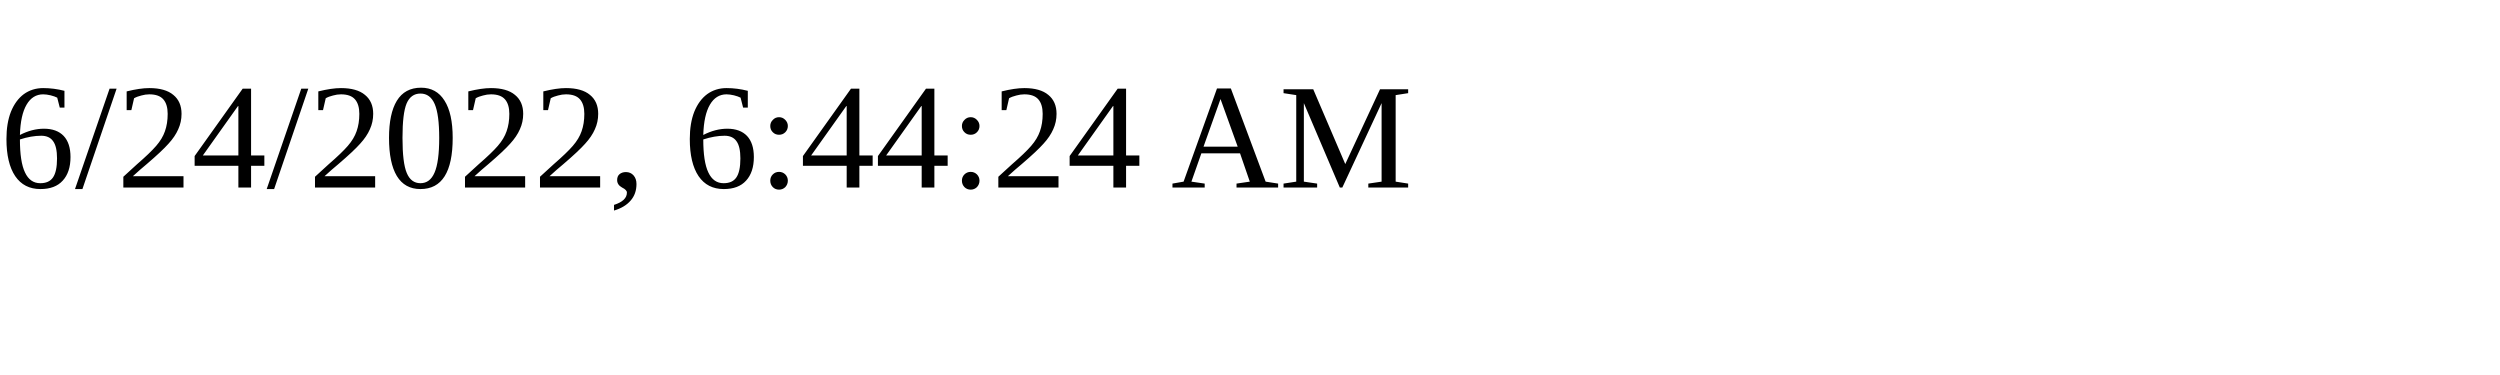
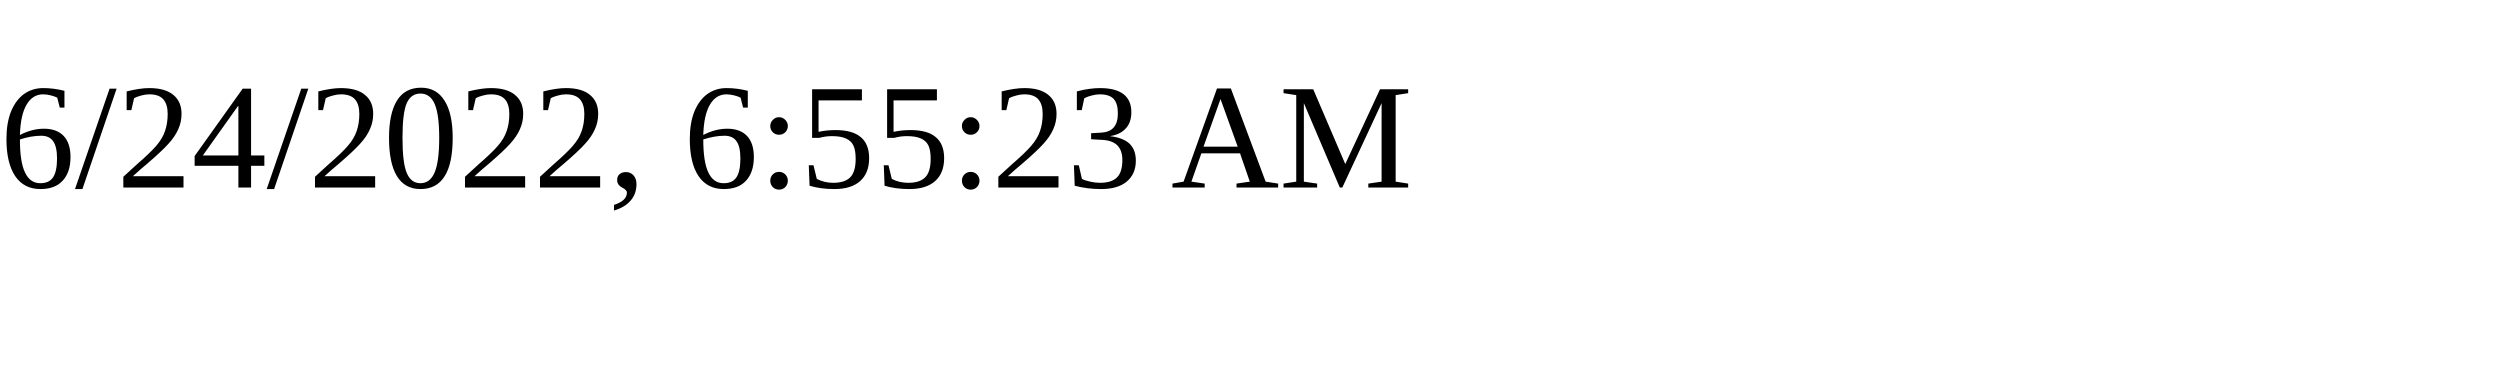
<svg xmlns="http://www.w3.org/2000/svg" height="30" width="200">
-   <text x="0" y="15">6/24/2022, 6:44:24 AM</text>
+   <text x="0" y="15">6/24/2022, 6:55:23 AM</text>
</svg>
